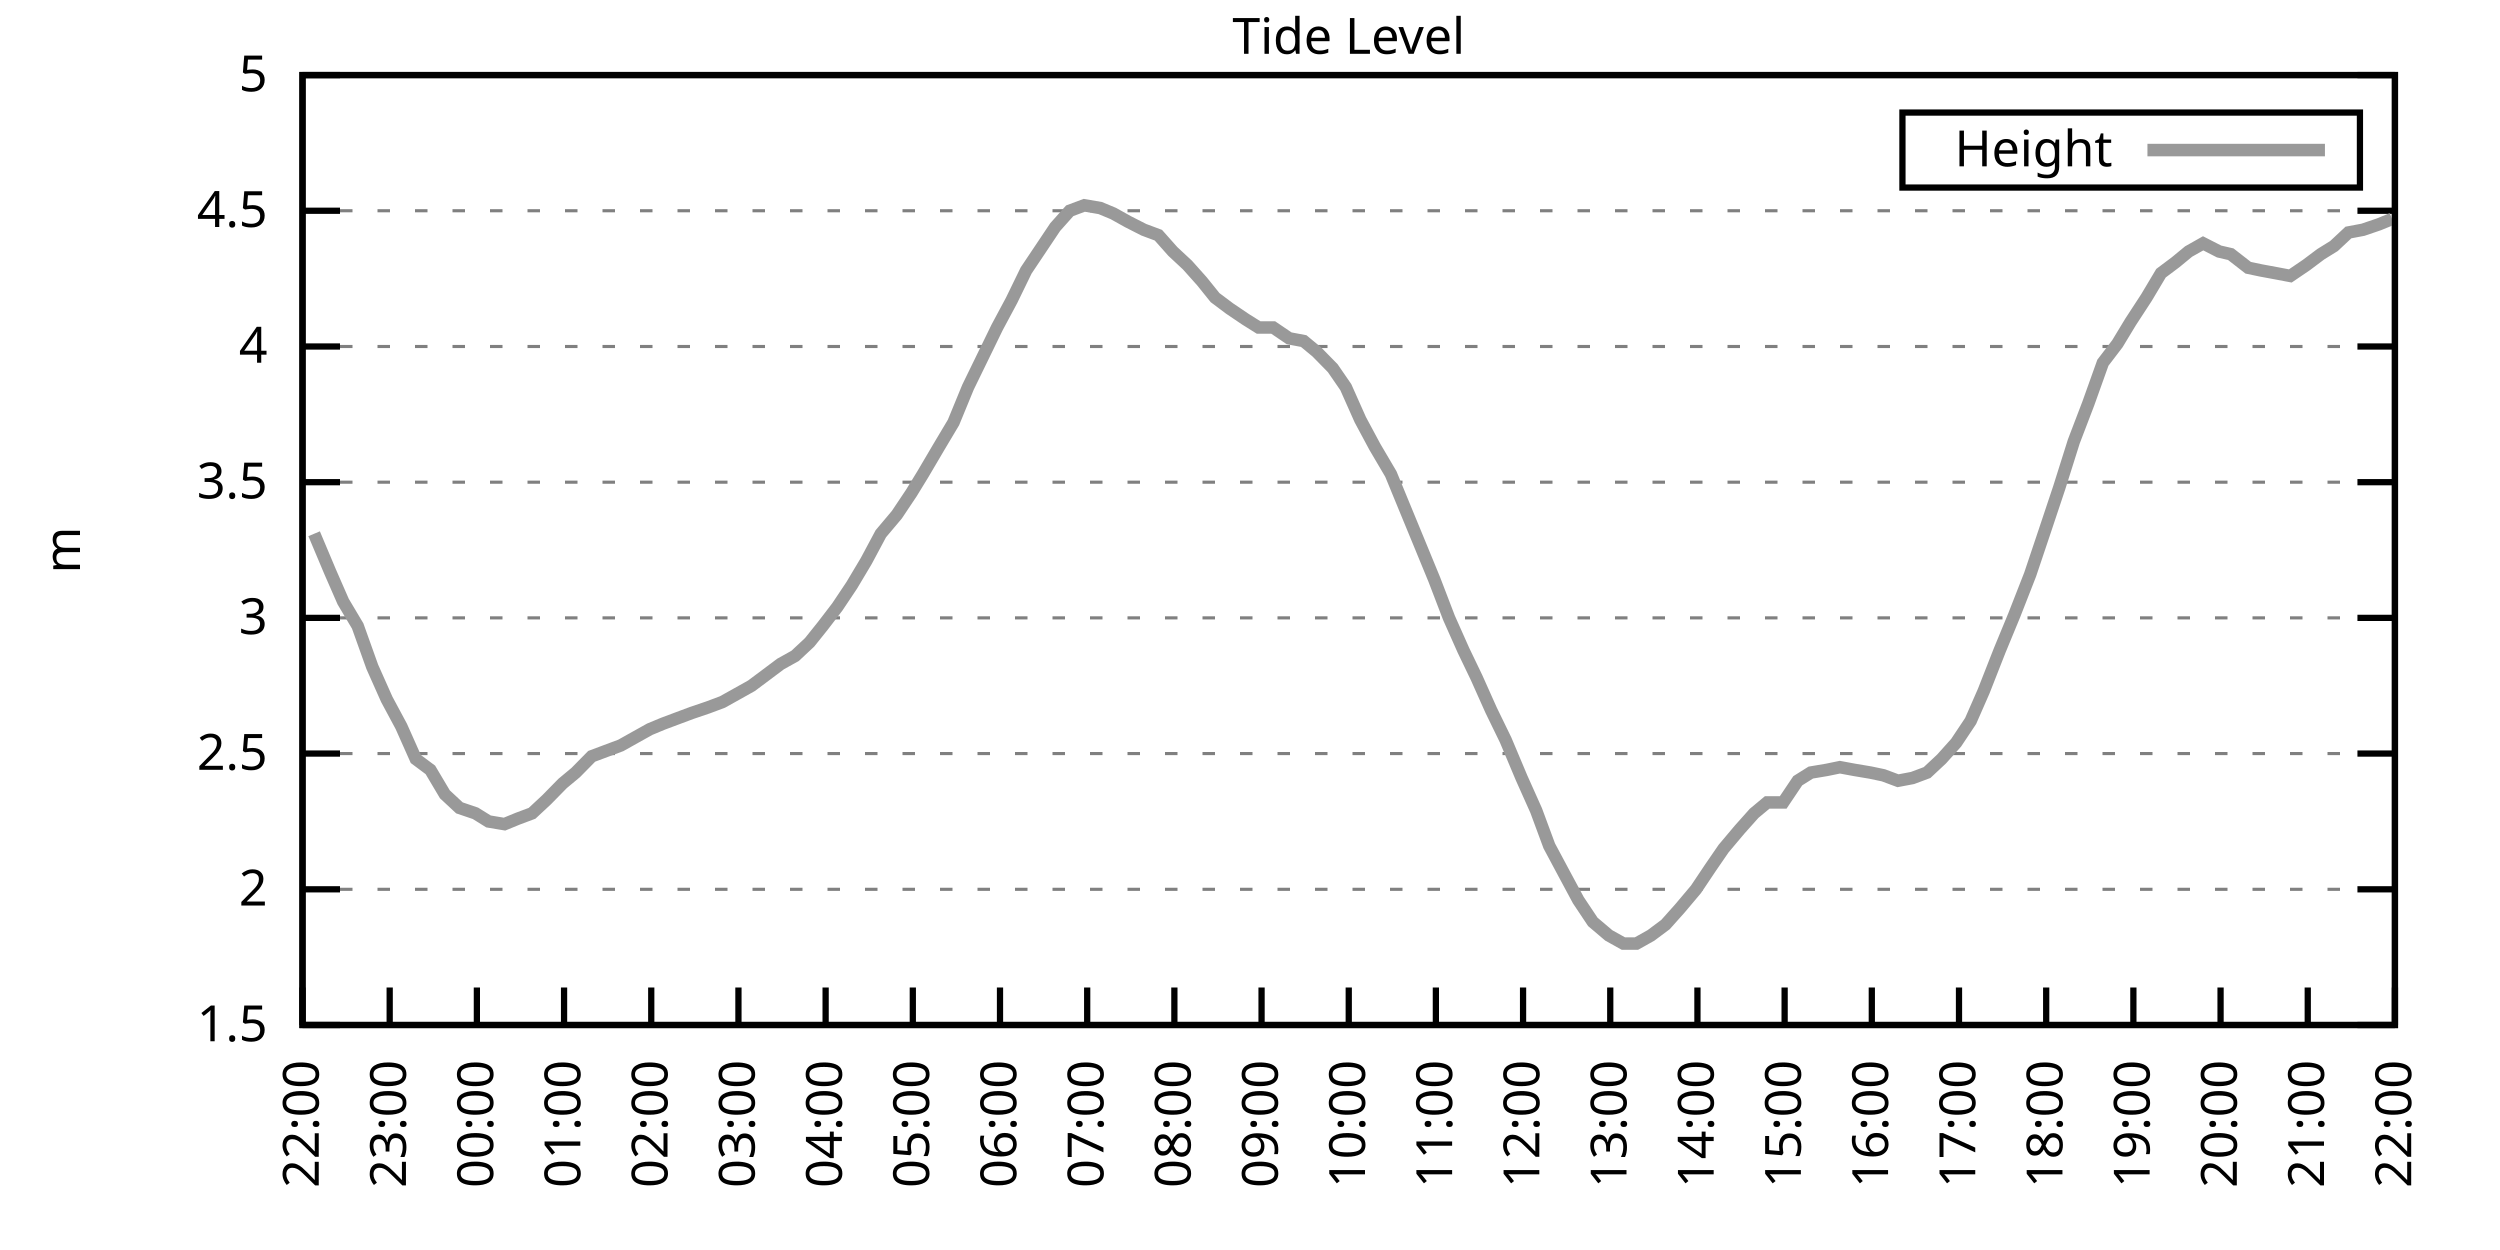
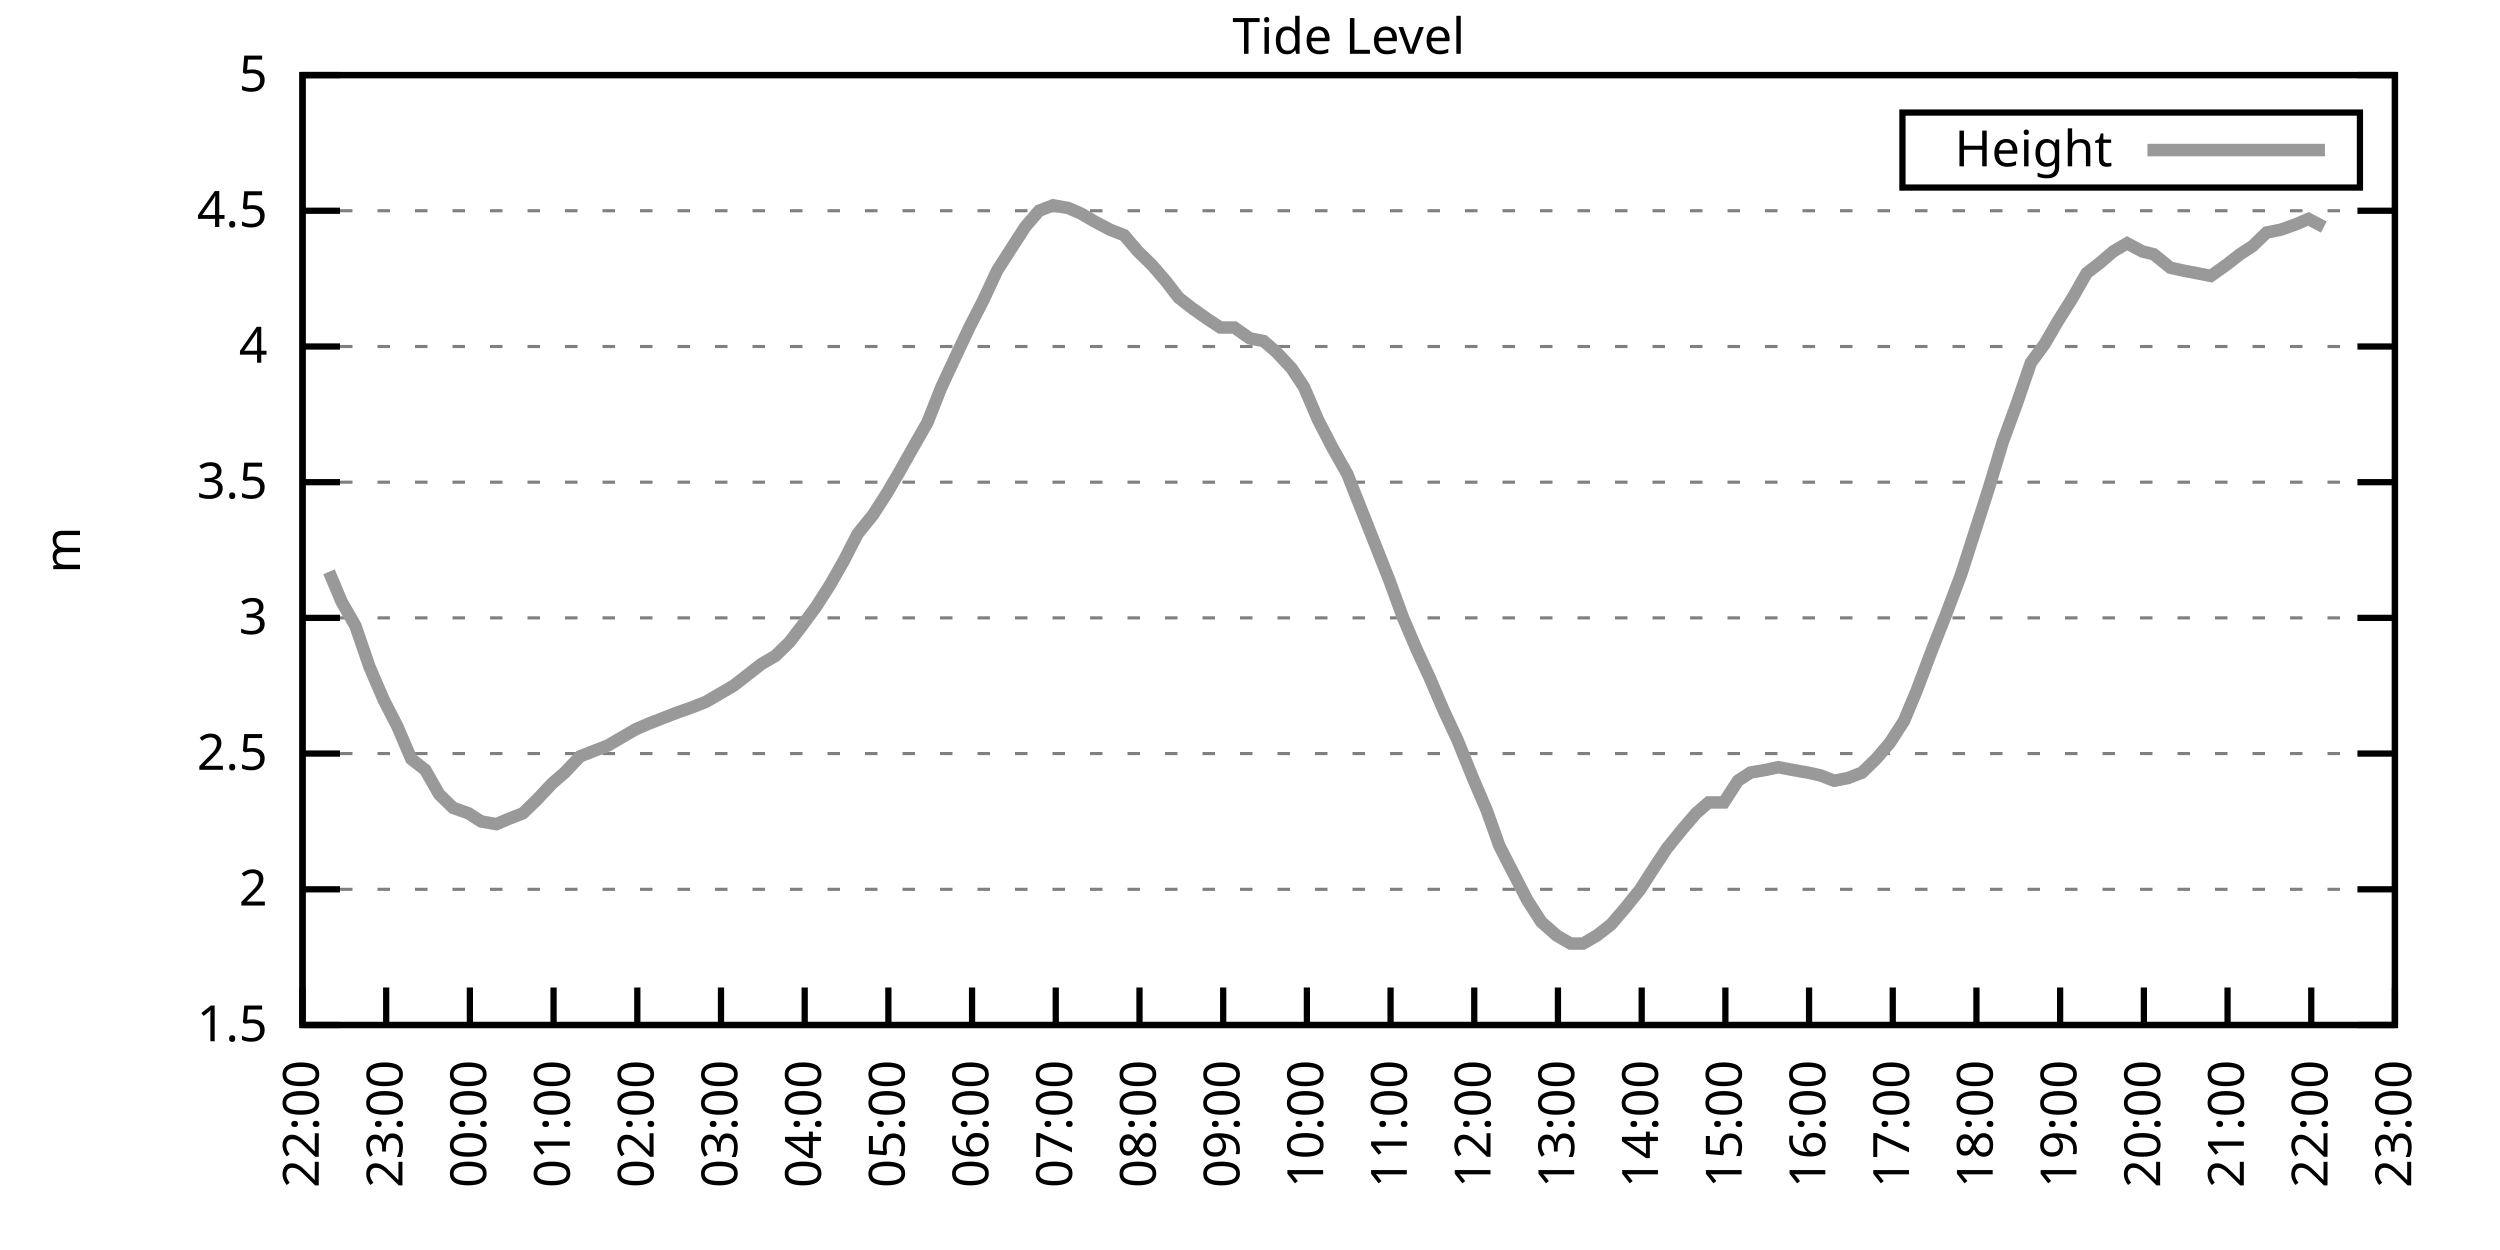
<svg xmlns="http://www.w3.org/2000/svg" xmlns:xlink="http://www.w3.org/1999/xlink" width="400" height="200" viewBox="0 0 400 200">
  <g id="gnuplot_canvas">
    <rect x="0" y="0" width="400" height="200" fill="none" />
    <defs>
      <circle id="gpDot" r="0.5" stroke-width="0.5" stroke="currentColor" />
      <path id="gpPt0" stroke-width="0.333" stroke="currentColor" d="M-1,0 h2 M0,-1 v2" />
      <path id="gpPt1" stroke-width="0.333" stroke="currentColor" d="M-1,-1 L1,1 M1,-1 L-1,1" />
      <path id="gpPt2" stroke-width="0.333" stroke="currentColor" d="M-1,0 L1,0 M0,-1 L0,1 M-1,-1 L1,1 M-1,1 L1,-1" />
      <rect id="gpPt3" stroke-width="0.333" stroke="currentColor" x="-1" y="-1" width="2" height="2" />
      <rect id="gpPt4" stroke-width="0.333" stroke="currentColor" fill="currentColor" x="-1" y="-1" width="2" height="2" />
      <circle id="gpPt5" stroke-width="0.333" stroke="currentColor" cx="0" cy="0" r="1" />
      <use xlink:href="#gpPt5" id="gpPt6" fill="currentColor" stroke="none" />
      <path id="gpPt7" stroke-width="0.333" stroke="currentColor" d="M0,-1.33 L-1.33,0.67 L1.33,0.67 z" />
      <use xlink:href="#gpPt7" id="gpPt8" fill="currentColor" stroke="none" />
      <use xlink:href="#gpPt7" id="gpPt9" stroke="currentColor" transform="rotate(180)" />
      <use xlink:href="#gpPt9" id="gpPt10" fill="currentColor" stroke="none" />
      <use xlink:href="#gpPt3" id="gpPt11" stroke="currentColor" transform="rotate(45)" />
      <use xlink:href="#gpPt11" id="gpPt12" fill="currentColor" stroke="none" />
      <path id="gpPt13" stroke-width="0.333" stroke="currentColor" d="M0,1.330 L1.265,0.411 L0.782,-1.067 L-0.782,-1.076 L-1.265,0.411 z" />
      <use xlink:href="#gpPt13" id="gpPt14" fill="currentColor" stroke="none" />
      <filter id="textbox" filterUnits="objectBoundingBox" x="0" y="0" height="1" width="1">
        <feFlood flood-color="white" flood-opacity="1" result="bgnd" />
        <feComposite in="SourceGraphic" in2="bgnd" operator="atop" />
      </filter>
      <filter id="greybox" filterUnits="objectBoundingBox" x="0" y="0" height="1" width="1">
        <feFlood flood-color="lightgrey" flood-opacity="1" result="grey" />
        <feComposite in="SourceGraphic" in2="grey" operator="atop" />
      </filter>
    </defs>
    <g fill="none" color="white" stroke="currentColor" stroke-width="1.00" stroke-linecap="butt" stroke-linejoin="miter">
</g>
    <g fill="none" color="black" stroke="currentColor" stroke-width="1.00" stroke-linecap="butt" stroke-linejoin="miter">
      <g stroke="none" shape-rendering="crispEdges">
        <polygon fill="rgb(255, 255, 255)" points="48.40,164.00 383.18,164.00 383.18,12.02 48.40,12.02 " />
      </g>
    </g>
    <g fill="none" color="black" stroke="currentColor" stroke-width="1.00" stroke-linecap="butt" stroke-linejoin="miter">
</g>
    <g fill="none" color="black" stroke="black" stroke-width="0.50" stroke-linecap="butt" stroke-linejoin="miter">
</g>
    <g fill="none" color="gray" stroke="currentColor" stroke-width="0.50" stroke-linecap="butt" stroke-linejoin="miter">
      <path stroke="gray" stroke-dasharray="2,4" class="gridline" d="M48.40,164.00 L383.19,164.00  " />
    </g>
    <g fill="none" color="gray" stroke="gray" stroke-width="1.00" stroke-linecap="butt" stroke-linejoin="miter">
</g>
    <g fill="none" color="black" stroke="currentColor" stroke-width="1.00" stroke-linecap="butt" stroke-linejoin="miter">
      <path stroke="black" d="M48.40,164.00 L54.40,164.00 M383.19,164.00 L377.19,164.00  " />
      <g transform="translate(42.80,166.60)" stroke="none" fill="black" font-family="Sans" font-size="8.00" text-anchor="end">
        <text>
          <tspan font-family="Sans"> 1.5</tspan>
        </text>
      </g>
    </g>
    <g fill="none" color="black" stroke="currentColor" stroke-width="1.00" stroke-linecap="butt" stroke-linejoin="miter">
</g>
    <g fill="none" color="black" stroke="black" stroke-width="0.50" stroke-linecap="butt" stroke-linejoin="miter">
</g>
    <g fill="none" color="gray" stroke="currentColor" stroke-width="0.50" stroke-linecap="butt" stroke-linejoin="miter">
      <path stroke="gray" stroke-dasharray="2,4" class="gridline" d="M48.40,142.29 L383.19,142.29  " />
    </g>
    <g fill="none" color="gray" stroke="gray" stroke-width="1.00" stroke-linecap="butt" stroke-linejoin="miter">
</g>
    <g fill="none" color="black" stroke="currentColor" stroke-width="1.00" stroke-linecap="butt" stroke-linejoin="miter">
      <path stroke="black" d="M48.40,142.29 L54.40,142.29 M383.19,142.29 L377.19,142.29  " />
      <g transform="translate(42.80,144.89)" stroke="none" fill="black" font-family="Sans" font-size="8.00" text-anchor="end">
        <text>
          <tspan font-family="Sans"> 2</tspan>
        </text>
      </g>
    </g>
    <g fill="none" color="black" stroke="currentColor" stroke-width="1.00" stroke-linecap="butt" stroke-linejoin="miter">
</g>
    <g fill="none" color="black" stroke="black" stroke-width="0.50" stroke-linecap="butt" stroke-linejoin="miter">
</g>
    <g fill="none" color="gray" stroke="currentColor" stroke-width="0.50" stroke-linecap="butt" stroke-linejoin="miter">
      <path stroke="gray" stroke-dasharray="2,4" class="gridline" d="M48.40,120.57 L383.19,120.57  " />
    </g>
    <g fill="none" color="gray" stroke="gray" stroke-width="1.00" stroke-linecap="butt" stroke-linejoin="miter">
</g>
    <g fill="none" color="black" stroke="currentColor" stroke-width="1.00" stroke-linecap="butt" stroke-linejoin="miter">
      <path stroke="black" d="M48.40,120.57 L54.40,120.57 M383.19,120.57 L377.19,120.57  " />
      <g transform="translate(42.80,123.17)" stroke="none" fill="black" font-family="Sans" font-size="8.00" text-anchor="end">
        <text>
          <tspan font-family="Sans"> 2.5</tspan>
        </text>
      </g>
    </g>
    <g fill="none" color="black" stroke="currentColor" stroke-width="1.00" stroke-linecap="butt" stroke-linejoin="miter">
</g>
    <g fill="none" color="black" stroke="black" stroke-width="0.50" stroke-linecap="butt" stroke-linejoin="miter">
</g>
    <g fill="none" color="gray" stroke="currentColor" stroke-width="0.50" stroke-linecap="butt" stroke-linejoin="miter">
      <path stroke="gray" stroke-dasharray="2,4" class="gridline" d="M48.40,98.86 L383.19,98.86  " />
    </g>
    <g fill="none" color="gray" stroke="gray" stroke-width="1.00" stroke-linecap="butt" stroke-linejoin="miter">
</g>
    <g fill="none" color="black" stroke="currentColor" stroke-width="1.00" stroke-linecap="butt" stroke-linejoin="miter">
      <path stroke="black" d="M48.40,98.86 L54.40,98.86 M383.19,98.86 L377.19,98.86  " />
      <g transform="translate(42.80,101.46)" stroke="none" fill="black" font-family="Sans" font-size="8.00" text-anchor="end">
        <text>
          <tspan font-family="Sans"> 3</tspan>
        </text>
      </g>
    </g>
    <g fill="none" color="black" stroke="currentColor" stroke-width="1.00" stroke-linecap="butt" stroke-linejoin="miter">
</g>
    <g fill="none" color="black" stroke="black" stroke-width="0.50" stroke-linecap="butt" stroke-linejoin="miter">
</g>
    <g fill="none" color="gray" stroke="currentColor" stroke-width="0.50" stroke-linecap="butt" stroke-linejoin="miter">
      <path stroke="gray" stroke-dasharray="2,4" class="gridline" d="M48.40,77.15 L383.19,77.15  " />
    </g>
    <g fill="none" color="gray" stroke="gray" stroke-width="1.00" stroke-linecap="butt" stroke-linejoin="miter">
</g>
    <g fill="none" color="black" stroke="currentColor" stroke-width="1.00" stroke-linecap="butt" stroke-linejoin="miter">
      <path stroke="black" d="M48.40,77.15 L54.40,77.15 M383.19,77.15 L377.19,77.15  " />
      <g transform="translate(42.80,79.75)" stroke="none" fill="black" font-family="Sans" font-size="8.00" text-anchor="end">
        <text>
          <tspan font-family="Sans"> 3.5</tspan>
        </text>
      </g>
    </g>
    <g fill="none" color="black" stroke="currentColor" stroke-width="1.00" stroke-linecap="butt" stroke-linejoin="miter">
</g>
    <g fill="none" color="black" stroke="black" stroke-width="0.50" stroke-linecap="butt" stroke-linejoin="miter">
</g>
    <g fill="none" color="gray" stroke="currentColor" stroke-width="0.50" stroke-linecap="butt" stroke-linejoin="miter">
      <path stroke="gray" stroke-dasharray="2,4" class="gridline" d="M48.40,55.44 L383.19,55.44  " />
    </g>
    <g fill="none" color="gray" stroke="gray" stroke-width="1.00" stroke-linecap="butt" stroke-linejoin="miter">
</g>
    <g fill="none" color="black" stroke="currentColor" stroke-width="1.00" stroke-linecap="butt" stroke-linejoin="miter">
      <path stroke="black" d="M48.40,55.44 L54.40,55.44 M383.19,55.44 L377.19,55.44  " />
      <g transform="translate(42.80,58.04)" stroke="none" fill="black" font-family="Sans" font-size="8.00" text-anchor="end">
        <text>
          <tspan font-family="Sans"> 4</tspan>
        </text>
      </g>
    </g>
    <g fill="none" color="black" stroke="currentColor" stroke-width="1.00" stroke-linecap="butt" stroke-linejoin="miter">
</g>
    <g fill="none" color="black" stroke="black" stroke-width="0.50" stroke-linecap="butt" stroke-linejoin="miter">
</g>
    <g fill="none" color="gray" stroke="currentColor" stroke-width="0.50" stroke-linecap="butt" stroke-linejoin="miter">
      <path stroke="gray" stroke-dasharray="2,4" class="gridline" d="M48.40,33.72 L383.19,33.72  " />
    </g>
    <g fill="none" color="gray" stroke="gray" stroke-width="1.00" stroke-linecap="butt" stroke-linejoin="miter">
</g>
    <g fill="none" color="black" stroke="currentColor" stroke-width="1.00" stroke-linecap="butt" stroke-linejoin="miter">
      <path stroke="black" d="M48.40,33.72 L54.40,33.72 M383.19,33.72 L377.19,33.72  " />
      <g transform="translate(42.80,36.32)" stroke="none" fill="black" font-family="Sans" font-size="8.00" text-anchor="end">
        <text>
          <tspan font-family="Sans"> 4.5</tspan>
        </text>
      </g>
    </g>
    <g fill="none" color="black" stroke="currentColor" stroke-width="1.00" stroke-linecap="butt" stroke-linejoin="miter">
</g>
    <g fill="none" color="black" stroke="black" stroke-width="0.50" stroke-linecap="butt" stroke-linejoin="miter">
</g>
    <g fill="none" color="gray" stroke="currentColor" stroke-width="0.50" stroke-linecap="butt" stroke-linejoin="miter">
      <path stroke="gray" stroke-dasharray="2,4" class="gridline" d="M48.40,12.01 L383.19,12.01  " />
    </g>
    <g fill="none" color="gray" stroke="gray" stroke-width="1.00" stroke-linecap="butt" stroke-linejoin="miter">
</g>
    <g fill="none" color="black" stroke="currentColor" stroke-width="1.00" stroke-linecap="butt" stroke-linejoin="miter">
      <path stroke="black" d="M48.40,12.01 L54.40,12.01 M383.19,12.01 L377.19,12.01  " />
      <g transform="translate(42.80,14.61)" stroke="none" fill="black" font-family="Sans" font-size="8.00" text-anchor="end">
        <text>
          <tspan font-family="Sans"> 5</tspan>
        </text>
      </g>
    </g>
    <g fill="none" color="black" stroke="currentColor" stroke-width="1.00" stroke-linecap="butt" stroke-linejoin="miter">
      <path stroke="black" d="M48.40,164.00 L48.40,158.00  " />
      <g transform="translate(51.00,169.60) rotate(270.00)" stroke="none" fill="black" font-family="Sans" font-size="8.00" text-anchor="end">
        <text>
          <tspan font-family="Sans">22:00</tspan>
        </text>
      </g>
    </g>
    <g fill="none" color="black" stroke="currentColor" stroke-width="1.00" stroke-linecap="butt" stroke-linejoin="miter">
-       <path stroke="black" d="M62.35,164.00 L62.35,158.00  " />
-       <g transform="translate(64.95,169.60) rotate(270.00)" stroke="none" fill="black" font-family="Sans" font-size="8.00" text-anchor="end">
+       <path stroke="black" d="M61.79,164.00 L61.79,158.00  " />
+       <g transform="translate(64.39,169.60) rotate(270.00)" stroke="none" fill="black" font-family="Sans" font-size="8.00" text-anchor="end">
        <text>
          <tspan font-family="Sans">23:00</tspan>
        </text>
      </g>
    </g>
    <g fill="none" color="black" stroke="currentColor" stroke-width="1.00" stroke-linecap="butt" stroke-linejoin="miter">
-       <path stroke="black" d="M76.30,164.00 L76.30,158.00  " />
-       <g transform="translate(78.90,169.60) rotate(270.00)" stroke="none" fill="black" font-family="Sans" font-size="8.00" text-anchor="end">
+       <path stroke="black" d="M75.18,164.00 L75.18,158.00  " />
+       <g transform="translate(77.78,169.60) rotate(270.00)" stroke="none" fill="black" font-family="Sans" font-size="8.00" text-anchor="end">
        <text>
          <tspan font-family="Sans">00:00</tspan>
        </text>
      </g>
    </g>
    <g fill="none" color="black" stroke="currentColor" stroke-width="1.00" stroke-linecap="butt" stroke-linejoin="miter">
-       <path stroke="black" d="M90.25,164.00 L90.25,158.00  " />
-       <g transform="translate(92.85,169.60) rotate(270.00)" stroke="none" fill="black" font-family="Sans" font-size="8.00" text-anchor="end">
+       <path stroke="black" d="M88.57,164.00 L88.57,158.00  " />
+       <g transform="translate(91.17,169.60) rotate(270.00)" stroke="none" fill="black" font-family="Sans" font-size="8.00" text-anchor="end">
        <text>
          <tspan font-family="Sans">01:00</tspan>
        </text>
      </g>
    </g>
    <g fill="none" color="black" stroke="currentColor" stroke-width="1.00" stroke-linecap="butt" stroke-linejoin="miter">
-       <path stroke="black" d="M104.20,164.00 L104.20,158.00  " />
-       <g transform="translate(106.80,169.60) rotate(270.00)" stroke="none" fill="black" font-family="Sans" font-size="8.00" text-anchor="end">
+       <path stroke="black" d="M101.97,164.00 L101.97,158.00  " />
+       <g transform="translate(104.57,169.60) rotate(270.00)" stroke="none" fill="black" font-family="Sans" font-size="8.00" text-anchor="end">
        <text>
          <tspan font-family="Sans">02:00</tspan>
        </text>
      </g>
    </g>
    <g fill="none" color="black" stroke="currentColor" stroke-width="1.00" stroke-linecap="butt" stroke-linejoin="miter">
-       <path stroke="black" d="M118.15,164.00 L118.15,158.00  " />
-       <g transform="translate(120.75,169.60) rotate(270.00)" stroke="none" fill="black" font-family="Sans" font-size="8.00" text-anchor="end">
+       <path stroke="black" d="M115.36,164.00 L115.36,158.00  " />
+       <g transform="translate(117.96,169.60) rotate(270.00)" stroke="none" fill="black" font-family="Sans" font-size="8.00" text-anchor="end">
        <text>
          <tspan font-family="Sans">03:00</tspan>
        </text>
      </g>
    </g>
    <g fill="none" color="black" stroke="currentColor" stroke-width="1.00" stroke-linecap="butt" stroke-linejoin="miter">
-       <path stroke="black" d="M132.10,164.00 L132.10,158.00  " />
-       <g transform="translate(134.70,169.60) rotate(270.00)" stroke="none" fill="black" font-family="Sans" font-size="8.00" text-anchor="end">
+       <path stroke="black" d="M128.75,164.00 L128.75,158.00  " />
+       <g transform="translate(131.35,169.60) rotate(270.00)" stroke="none" fill="black" font-family="Sans" font-size="8.00" text-anchor="end">
        <text>
          <tspan font-family="Sans">04:00</tspan>
        </text>
      </g>
    </g>
    <g fill="none" color="black" stroke="currentColor" stroke-width="1.00" stroke-linecap="butt" stroke-linejoin="miter">
-       <path stroke="black" d="M146.05,164.00 L146.05,158.00  " />
-       <g transform="translate(148.65,169.60) rotate(270.00)" stroke="none" fill="black" font-family="Sans" font-size="8.00" text-anchor="end">
+       <path stroke="black" d="M142.14,164.00 L142.14,158.00  " />
+       <g transform="translate(144.74,169.60) rotate(270.00)" stroke="none" fill="black" font-family="Sans" font-size="8.00" text-anchor="end">
        <text>
          <tspan font-family="Sans">05:00</tspan>
        </text>
      </g>
    </g>
    <g fill="none" color="black" stroke="currentColor" stroke-width="1.00" stroke-linecap="butt" stroke-linejoin="miter">
-       <path stroke="black" d="M160.00,164.00 L160.00,158.00  " />
-       <g transform="translate(162.60,169.60) rotate(270.00)" stroke="none" fill="black" font-family="Sans" font-size="8.00" text-anchor="end">
+       <path stroke="black" d="M155.53,164.00 L155.53,158.00  " />
+       <g transform="translate(158.13,169.60) rotate(270.00)" stroke="none" fill="black" font-family="Sans" font-size="8.00" text-anchor="end">
        <text>
          <tspan font-family="Sans">06:00</tspan>
        </text>
      </g>
    </g>
    <g fill="none" color="black" stroke="currentColor" stroke-width="1.00" stroke-linecap="butt" stroke-linejoin="miter">
-       <path stroke="black" d="M173.95,164.00 L173.95,158.00  " />
-       <g transform="translate(176.55,169.60) rotate(270.00)" stroke="none" fill="black" font-family="Sans" font-size="8.00" text-anchor="end">
+       <path stroke="black" d="M168.92,164.00 L168.92,158.00  " />
+       <g transform="translate(171.52,169.60) rotate(270.00)" stroke="none" fill="black" font-family="Sans" font-size="8.00" text-anchor="end">
        <text>
          <tspan font-family="Sans">07:00</tspan>
        </text>
      </g>
    </g>
    <g fill="none" color="black" stroke="currentColor" stroke-width="1.00" stroke-linecap="butt" stroke-linejoin="miter">
-       <path stroke="black" d="M187.90,164.00 L187.90,158.00  " />
-       <g transform="translate(190.50,169.60) rotate(270.00)" stroke="none" fill="black" font-family="Sans" font-size="8.00" text-anchor="end">
+       <path stroke="black" d="M182.32,164.00 L182.32,158.00  " />
+       <g transform="translate(184.92,169.60) rotate(270.00)" stroke="none" fill="black" font-family="Sans" font-size="8.00" text-anchor="end">
        <text>
          <tspan font-family="Sans">08:00</tspan>
        </text>
      </g>
    </g>
    <g fill="none" color="black" stroke="currentColor" stroke-width="1.00" stroke-linecap="butt" stroke-linejoin="miter">
-       <path stroke="black" d="M201.85,164.00 L201.85,158.00  " />
-       <g transform="translate(204.45,169.60) rotate(270.00)" stroke="none" fill="black" font-family="Sans" font-size="8.00" text-anchor="end">
+       <path stroke="black" d="M195.71,164.00 L195.71,158.00  " />
+       <g transform="translate(198.31,169.60) rotate(270.00)" stroke="none" fill="black" font-family="Sans" font-size="8.00" text-anchor="end">
        <text>
          <tspan font-family="Sans">09:00</tspan>
        </text>
      </g>
    </g>
    <g fill="none" color="black" stroke="currentColor" stroke-width="1.00" stroke-linecap="butt" stroke-linejoin="miter">
-       <path stroke="black" d="M215.80,164.00 L215.80,158.00  " />
-       <g transform="translate(218.40,169.60) rotate(270.00)" stroke="none" fill="black" font-family="Sans" font-size="8.00" text-anchor="end">
+       <path stroke="black" d="M209.10,164.00 L209.10,158.00  " />
+       <g transform="translate(211.70,169.60) rotate(270.00)" stroke="none" fill="black" font-family="Sans" font-size="8.00" text-anchor="end">
        <text>
          <tspan font-family="Sans">10:00</tspan>
        </text>
      </g>
    </g>
    <g fill="none" color="black" stroke="currentColor" stroke-width="1.00" stroke-linecap="butt" stroke-linejoin="miter">
-       <path stroke="black" d="M229.74,164.00 L229.74,158.00  " />
-       <g transform="translate(232.34,169.60) rotate(270.00)" stroke="none" fill="black" font-family="Sans" font-size="8.00" text-anchor="end">
+       <path stroke="black" d="M222.49,164.00 L222.49,158.00  " />
+       <g transform="translate(225.09,169.60) rotate(270.00)" stroke="none" fill="black" font-family="Sans" font-size="8.00" text-anchor="end">
        <text>
          <tspan font-family="Sans">11:00</tspan>
        </text>
      </g>
    </g>
    <g fill="none" color="black" stroke="currentColor" stroke-width="1.00" stroke-linecap="butt" stroke-linejoin="miter">
-       <path stroke="black" d="M243.69,164.00 L243.69,158.00  " />
-       <g transform="translate(246.29,169.60) rotate(270.00)" stroke="none" fill="black" font-family="Sans" font-size="8.00" text-anchor="end">
+       <path stroke="black" d="M235.88,164.00 L235.88,158.00  " />
+       <g transform="translate(238.48,169.60) rotate(270.00)" stroke="none" fill="black" font-family="Sans" font-size="8.00" text-anchor="end">
        <text>
          <tspan font-family="Sans">12:00</tspan>
        </text>
      </g>
    </g>
    <g fill="none" color="black" stroke="currentColor" stroke-width="1.00" stroke-linecap="butt" stroke-linejoin="miter">
-       <path stroke="black" d="M257.64,164.00 L257.64,158.00  " />
-       <g transform="translate(260.24,169.60) rotate(270.00)" stroke="none" fill="black" font-family="Sans" font-size="8.00" text-anchor="end">
+       <path stroke="black" d="M249.27,164.00 L249.27,158.00  " />
+       <g transform="translate(251.87,169.60) rotate(270.00)" stroke="none" fill="black" font-family="Sans" font-size="8.00" text-anchor="end">
        <text>
          <tspan font-family="Sans">13:00</tspan>
        </text>
      </g>
    </g>
    <g fill="none" color="black" stroke="currentColor" stroke-width="1.00" stroke-linecap="butt" stroke-linejoin="miter">
-       <path stroke="black" d="M271.59,164.00 L271.59,158.00  " />
-       <g transform="translate(274.19,169.60) rotate(270.00)" stroke="none" fill="black" font-family="Sans" font-size="8.00" text-anchor="end">
+       <path stroke="black" d="M262.67,164.00 L262.67,158.00  " />
+       <g transform="translate(265.27,169.60) rotate(270.00)" stroke="none" fill="black" font-family="Sans" font-size="8.00" text-anchor="end">
        <text>
          <tspan font-family="Sans">14:00</tspan>
        </text>
      </g>
    </g>
    <g fill="none" color="black" stroke="currentColor" stroke-width="1.00" stroke-linecap="butt" stroke-linejoin="miter">
-       <path stroke="black" d="M285.54,164.00 L285.54,158.00  " />
-       <g transform="translate(288.14,169.60) rotate(270.00)" stroke="none" fill="black" font-family="Sans" font-size="8.00" text-anchor="end">
+       <path stroke="black" d="M276.06,164.00 L276.06,158.00  " />
+       <g transform="translate(278.66,169.60) rotate(270.00)" stroke="none" fill="black" font-family="Sans" font-size="8.00" text-anchor="end">
        <text>
          <tspan font-family="Sans">15:00</tspan>
        </text>
      </g>
    </g>
    <g fill="none" color="black" stroke="currentColor" stroke-width="1.00" stroke-linecap="butt" stroke-linejoin="miter">
-       <path stroke="black" d="M299.49,164.00 L299.49,158.00  " />
-       <g transform="translate(302.09,169.60) rotate(270.00)" stroke="none" fill="black" font-family="Sans" font-size="8.00" text-anchor="end">
+       <path stroke="black" d="M289.45,164.00 L289.45,158.00  " />
+       <g transform="translate(292.05,169.60) rotate(270.00)" stroke="none" fill="black" font-family="Sans" font-size="8.00" text-anchor="end">
        <text>
          <tspan font-family="Sans">16:00</tspan>
        </text>
      </g>
    </g>
    <g fill="none" color="black" stroke="currentColor" stroke-width="1.00" stroke-linecap="butt" stroke-linejoin="miter">
-       <path stroke="black" d="M313.44,164.00 L313.44,158.00  " />
-       <g transform="translate(316.04,169.60) rotate(270.00)" stroke="none" fill="black" font-family="Sans" font-size="8.00" text-anchor="end">
+       <path stroke="black" d="M302.84,164.00 L302.84,158.00  " />
+       <g transform="translate(305.44,169.60) rotate(270.00)" stroke="none" fill="black" font-family="Sans" font-size="8.00" text-anchor="end">
        <text>
          <tspan font-family="Sans">17:00</tspan>
        </text>
      </g>
    </g>
    <g fill="none" color="black" stroke="currentColor" stroke-width="1.00" stroke-linecap="butt" stroke-linejoin="miter">
-       <path stroke="black" d="M327.39,164.00 L327.39,158.00  " />
-       <g transform="translate(329.99,169.60) rotate(270.00)" stroke="none" fill="black" font-family="Sans" font-size="8.00" text-anchor="end">
+       <path stroke="black" d="M316.23,164.00 L316.23,158.00  " />
+       <g transform="translate(318.83,169.60) rotate(270.00)" stroke="none" fill="black" font-family="Sans" font-size="8.00" text-anchor="end">
        <text>
          <tspan font-family="Sans">18:00</tspan>
        </text>
      </g>
    </g>
    <g fill="none" color="black" stroke="currentColor" stroke-width="1.00" stroke-linecap="butt" stroke-linejoin="miter">
-       <path stroke="black" d="M341.34,164.00 L341.34,158.00  " />
-       <g transform="translate(343.94,169.60) rotate(270.00)" stroke="none" fill="black" font-family="Sans" font-size="8.00" text-anchor="end">
+       <path stroke="black" d="M329.62,164.00 L329.62,158.00  " />
+       <g transform="translate(332.22,169.60) rotate(270.00)" stroke="none" fill="black" font-family="Sans" font-size="8.00" text-anchor="end">
        <text>
          <tspan font-family="Sans">19:00</tspan>
        </text>
      </g>
    </g>
    <g fill="none" color="black" stroke="currentColor" stroke-width="1.00" stroke-linecap="butt" stroke-linejoin="miter">
-       <path stroke="black" d="M355.29,164.00 L355.29,158.00  " />
-       <g transform="translate(357.89,169.60) rotate(270.00)" stroke="none" fill="black" font-family="Sans" font-size="8.00" text-anchor="end">
+       <path stroke="black" d="M343.02,164.00 L343.02,158.00  " />
+       <g transform="translate(345.62,169.60) rotate(270.00)" stroke="none" fill="black" font-family="Sans" font-size="8.00" text-anchor="end">
        <text>
          <tspan font-family="Sans">20:00</tspan>
        </text>
      </g>
    </g>
    <g fill="none" color="black" stroke="currentColor" stroke-width="1.00" stroke-linecap="butt" stroke-linejoin="miter">
-       <path stroke="black" d="M369.24,164.00 L369.24,158.00  " />
-       <g transform="translate(371.84,169.60) rotate(270.00)" stroke="none" fill="black" font-family="Sans" font-size="8.00" text-anchor="end">
+       <path stroke="black" d="M356.41,164.00 L356.41,158.00  " />
+       <g transform="translate(359.01,169.60) rotate(270.00)" stroke="none" fill="black" font-family="Sans" font-size="8.00" text-anchor="end">
        <text>
          <tspan font-family="Sans">21:00</tspan>
+         </text>
+       </g>
+     </g>
+     <g fill="none" color="black" stroke="currentColor" stroke-width="1.00" stroke-linecap="butt" stroke-linejoin="miter">
+       <path stroke="black" d="M369.80,164.00 L369.80,158.00  " />
+       <g transform="translate(372.40,169.60) rotate(270.00)" stroke="none" fill="black" font-family="Sans" font-size="8.00" text-anchor="end">
+         <text>
+           <tspan font-family="Sans">22:00</tspan>
        </text>
      </g>
    </g>
    <g fill="none" color="black" stroke="currentColor" stroke-width="1.00" stroke-linecap="butt" stroke-linejoin="miter">
      <path stroke="black" d="M383.19,164.00 L383.19,158.00  " />
      <g transform="translate(385.79,169.60) rotate(270.00)" stroke="none" fill="black" font-family="Sans" font-size="8.00" text-anchor="end">
        <text>
-           <tspan font-family="Sans">22:00</tspan>
+           <tspan font-family="Sans">23:00</tspan>
        </text>
      </g>
    </g>
    <g fill="none" color="black" stroke="currentColor" stroke-width="1.00" stroke-linecap="butt" stroke-linejoin="miter">
</g>
    <g fill="none" color="black" stroke="currentColor" stroke-width="1.00" stroke-linecap="butt" stroke-linejoin="miter">
      <path stroke="black" d="M48.40,12.01 L48.40,164.00 L383.19,164.00 L383.19,12.01 L48.40,12.01 Z  " />
    </g>
    <g fill="none" color="black" stroke="currentColor" stroke-width="1.00" stroke-linecap="butt" stroke-linejoin="miter">
</g>
    <g fill="none" color="black" stroke="currentColor" stroke-width="1.00" stroke-linecap="butt" stroke-linejoin="miter">
      <path stroke="black" d="M304.39,30.01 L304.39,18.01 L377.59,18.01 L377.59,30.01 L304.39,30.01 Z  " />
    </g>
    <g id="Tide_level_plot_1">
      <g fill="none" color="white" stroke="black" stroke-width="2.00" stroke-linecap="butt" stroke-linejoin="miter">
</g>
      <g fill="none" color="black" stroke="currentColor" stroke-width="2.00" stroke-linecap="butt" stroke-linejoin="miter">
        <g transform="translate(337.99,26.61)" stroke="none" fill="black" font-family="Sans" font-size="8.00" text-anchor="end">
          <text>
            <tspan font-family="Sans">Height</tspan>
          </text>
        </g>
      </g>
      <g fill="none" color="black" stroke="currentColor" stroke-width="2.00" stroke-linecap="butt" stroke-linejoin="miter">
-         <path stroke="rgb(153, 153, 153)" d="M343.59,24.01 L371.99,24.01 M50.26,85.40 L52.82,91.48 L54.91,96.26 L57.23,100.16 L59.56,106.68 L61.88,111.89   L64.21,116.23 L66.53,121.44 L68.86,123.18 L71.18,127.09 L73.51,129.26 L76.07,130.13 L78.16,131.43 L80.72,131.86   L82.81,131.00 L85.13,130.13 L87.46,127.96 L90.02,125.35 L92.11,123.61 L94.67,121.01 L96.99,120.14 L99.32,119.27   L101.64,117.97 L103.97,116.67 L106.06,115.80 L108.38,114.93 L110.71,114.06 L113.27,113.19 L115.59,112.32 L117.92,111.02   L120.24,109.72 L122.57,107.98 L124.89,106.24 L127.22,104.94 L129.54,102.77 L131.63,100.16 L133.96,97.12 L136.28,93.65   L138.61,89.74 L140.93,85.40 L143.49,82.36 L145.81,78.89 L147.67,75.85 L150.23,71.50 L152.56,67.59 L154.88,61.95   L157.21,57.17 L159.53,52.40 L161.86,48.05 L164.18,43.28 L166.51,39.80 L168.83,36.33 L171.16,33.72 L173.48,32.85   L176.04,33.29 L178.13,34.16 L180.46,35.46 L183.01,36.76 L185.34,37.63 L187.66,40.24 L189.99,42.41 L192.31,45.01   L194.41,47.62 L196.73,49.36 L199.29,51.09 L201.38,52.40 L203.71,52.40 L206.26,54.13 L208.59,54.57 L210.68,56.30   L213.24,58.91 L215.33,61.95 L217.65,67.16 L219.98,71.50 L222.54,75.85 L224.86,81.49 L227.19,87.14 L229.51,92.78   L231.84,98.86 L234.16,104.07 L236.25,108.42 L238.58,113.63 L240.90,118.40 L243.46,124.48 L245.79,129.69 L247.88,135.34   L250.20,139.68 L252.53,144.02 L254.85,147.50 L257.41,149.67 L259.74,150.97 L261.83,150.97 L264.15,149.67 L266.48,147.93   L268.80,145.33 L271.36,142.29 L273.69,138.81 L275.78,135.77 L278.34,132.73 L280.66,130.13 L282.75,128.39 L285.31,128.39   L287.64,124.92 L289.73,123.61 L292.29,123.18 L294.38,122.75 L296.70,123.18 L299.26,123.61 L301.35,124.05 L303.68,124.92   L306.00,124.48 L308.33,123.61 L310.65,121.44 L312.98,118.84 L315.30,115.36 L317.39,110.59 L319.95,104.07 L322.28,98.43   L324.83,91.91 L327.16,84.97 L329.48,78.02 L331.81,70.63 L334.13,64.56 L336.46,58.04 L338.78,55.00 L340.88,51.53   L343.43,47.62 L345.76,43.71 L348.08,41.97 L350.18,40.24 L352.50,38.93 L355.06,40.24 L356.92,40.67 L359.71,42.84   L361.80,43.28 L364.13,43.71 L366.45,44.15 L369.01,42.41 L371.33,40.67 L373.43,39.37 L375.75,37.20 L378.08,36.76   L380.63,35.89 L382.73,35.03  " />
+         <path stroke="rgb(153, 153, 153)" d="M343.59,24.01 L371.99,24.01 M52.64,91.48 L54.65,96.26 L56.88,100.16 L59.11,106.68 L61.35,111.89 L63.58,116.23   L65.81,121.44 L68.04,123.18 L70.27,127.09 L72.50,129.26 L74.96,130.13 L76.97,131.43 L79.42,131.86 L81.43,131.00   L83.66,130.13 L85.90,127.96 L88.35,125.35 L90.36,123.61 L92.82,121.01 L95.05,120.14 L97.28,119.27 L99.51,117.97   L101.74,116.67 L103.75,115.80 L105.98,114.93 L108.22,114.06 L110.67,113.19 L112.90,112.32 L115.13,111.02 L117.37,109.72   L119.60,107.98 L121.83,106.24 L124.06,104.94 L126.29,102.77 L128.30,100.16 L130.54,97.12 L132.77,93.65 L135.00,89.74   L137.23,85.40 L139.69,82.36 L141.92,78.89 L143.70,75.85 L146.16,71.50 L148.39,67.59 L150.62,61.95 L152.85,57.17   L155.09,52.40 L157.32,48.05 L159.55,43.28 L161.78,39.80 L164.01,36.33 L166.25,33.72 L168.48,32.85 L170.93,33.29   L172.94,34.16 L175.17,35.46 L177.63,36.76 L179.86,37.63 L182.09,40.24 L184.32,42.41 L186.56,45.01 L188.57,47.62   L190.80,49.36 L193.25,51.09 L195.26,52.40 L197.49,52.40 L199.95,54.13 L202.18,54.57 L204.19,56.30 L206.64,58.91   L208.65,61.95 L210.88,67.16 L213.12,71.50 L215.57,75.85 L217.80,81.49 L220.04,87.14 L222.27,92.78 L224.50,98.86   L226.73,104.07 L228.74,108.42 L230.97,113.63 L233.20,118.40 L235.66,124.48 L237.89,129.69 L239.90,135.34 L242.13,139.68   L244.36,144.02 L246.60,147.50 L249.05,149.67 L251.28,150.97 L253.29,150.97 L255.52,149.67 L257.76,147.93 L259.99,145.33   L262.44,142.29 L264.67,138.81 L266.68,135.77 L269.14,132.73 L271.37,130.13 L273.38,128.39 L275.83,128.39 L278.07,124.92   L280.07,123.61 L282.53,123.18 L284.54,122.75 L286.77,123.18 L289.23,123.61 L291.23,124.05 L293.47,124.92 L295.70,124.48   L297.93,123.61 L300.16,121.44 L302.39,118.84 L304.63,115.36 L306.63,110.59 L309.09,104.07 L311.32,98.43 L313.78,91.91   L316.01,84.97 L318.24,78.02 L320.47,70.63 L322.70,64.56 L324.94,58.04 L327.17,55.00 L329.18,51.53 L331.63,47.62   L333.86,43.71 L336.10,41.97 L338.10,40.24 L340.34,38.93 L342.79,40.24 L344.58,40.67 L347.26,42.84 L349.26,43.28   L351.50,43.71 L353.73,44.15 L356.18,42.41 L358.42,40.67 L360.42,39.37 L362.66,37.20 L364.89,36.76 L367.34,35.89   L369.35,35.03 L371.81,36.33  " />
      </g>
    </g>
    <g fill="none" color="black" stroke="currentColor" stroke-width="2.00" stroke-linecap="butt" stroke-linejoin="miter">
</g>
    <g fill="none" color="black" stroke="black" stroke-width="1.00" stroke-linecap="butt" stroke-linejoin="miter">
</g>
    <g fill="none" color="black" stroke="currentColor" stroke-width="1.00" stroke-linecap="butt" stroke-linejoin="miter">
      <path stroke="black" d="M48.40,12.01 L48.40,164.00 L383.19,164.00 L383.19,12.01 L48.40,12.01 Z  " />
      <g transform="translate(12.80,88.01) rotate(270.00)" stroke="none" fill="black" font-family="Sans" font-size="8.00" text-anchor="middle">
        <text>
          <tspan font-family="Sans">m</tspan>
        </text>
      </g>
    </g>
    <g fill="none" color="black" stroke="currentColor" stroke-width="1.00" stroke-linecap="butt" stroke-linejoin="miter">
</g>
    <g fill="none" color="black" stroke="currentColor" stroke-width="1.00" stroke-linecap="butt" stroke-linejoin="miter">
      <g transform="translate(215.79,8.61)" stroke="none" fill="black" font-family="Sans" font-size="8.00" text-anchor="middle">
        <text>
          <tspan font-family="Sans">Tide Level</tspan>
        </text>
      </g>
    </g>
    <g fill="none" color="black" stroke="currentColor" stroke-width="1.00" stroke-linecap="butt" stroke-linejoin="miter">
</g>
  </g>
</svg>
